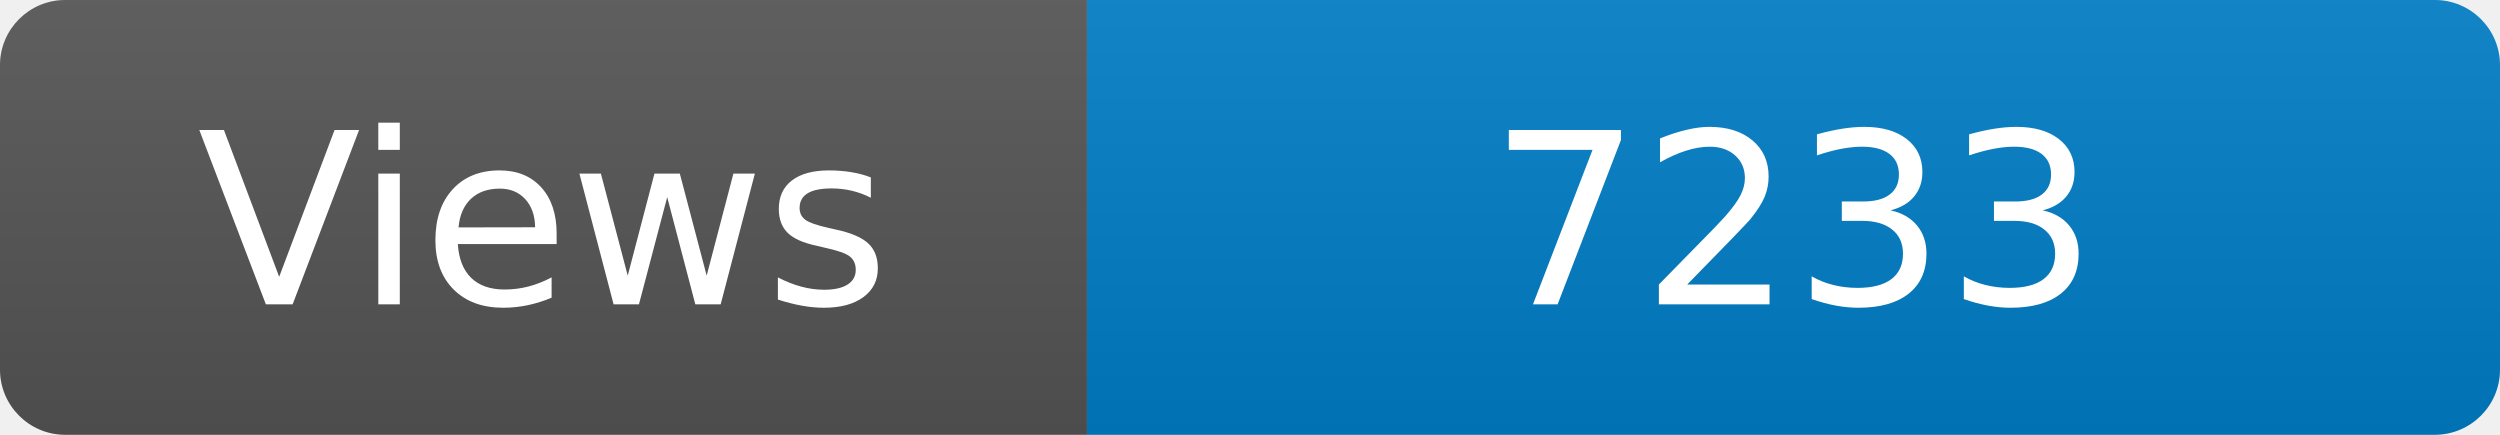
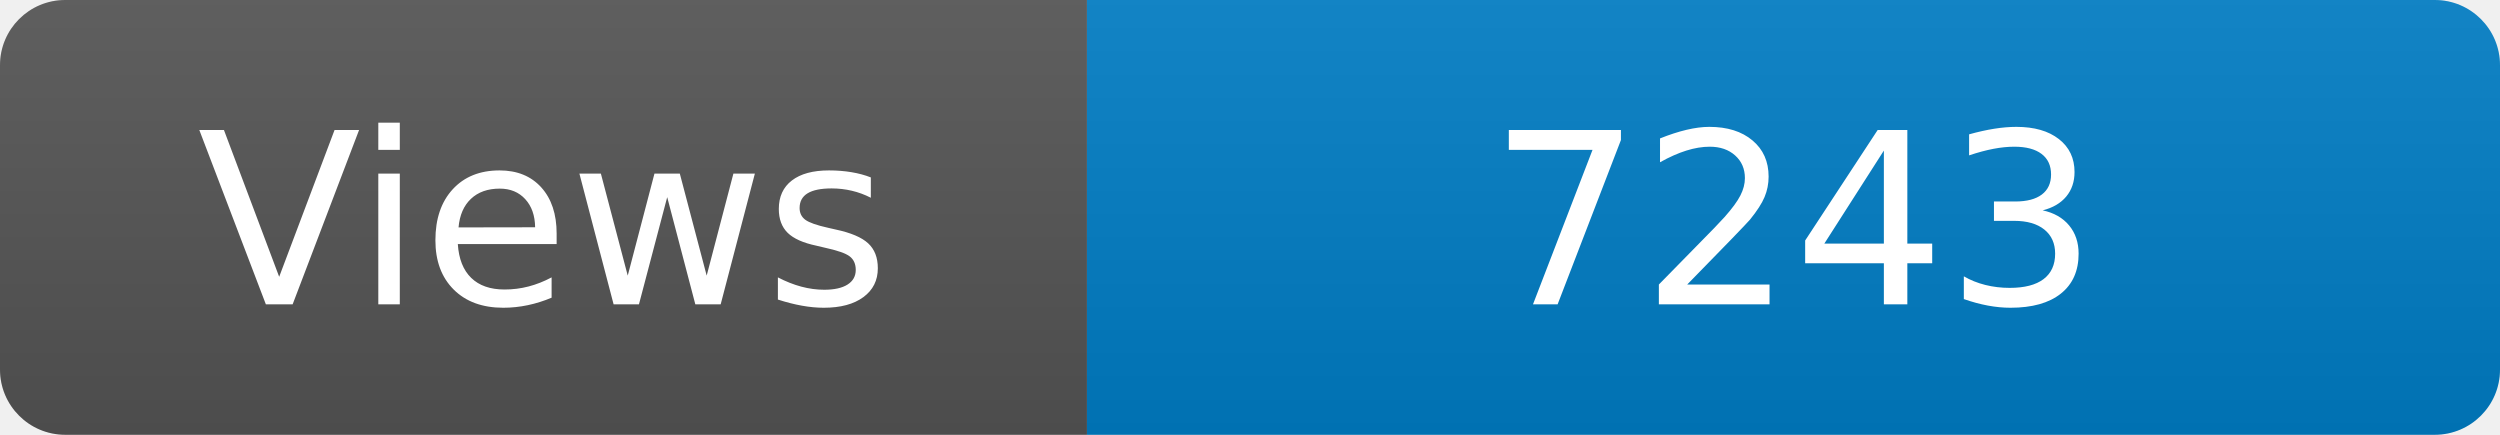
<svg xmlns="http://www.w3.org/2000/svg" width="115" height="20" role="img" aria-label="Maintained?: yes">
  <linearGradient id="s" x2="0" y2="100%">
    <stop offset="0" stop-color="#bbb" stop-opacity=".1" />
    <stop offset="1" stop-opacity=".1" />
  </linearGradient>
  <clipPath id="r">
    <rect width="115" height="20" rx="3" fill="#fff" />
  </clipPath>
  <g clip-path="url(#r)">
    <rect width="50" height="20" fill="#555" />
    <rect x="50" width="160" height="20" fill="#007ec6" />
    <rect width="115" height="20" fill="url(#s)" />
  </g>
  <g fill="#fff" text-anchor="middle" font-family="Verdana,Geneva,DejaVu Sans,sans-serif" font-size="110">
    <text x="250" y="140" transform="scale(.1)" fill="#fff">Views</text>
-     <text x="825" y="140" transform="scale(.1)" fill="#fff">7233</text>
+     <text x="825" y="140" transform="scale(.1)" fill="#fff">7243</text>
  </g>
</svg>
